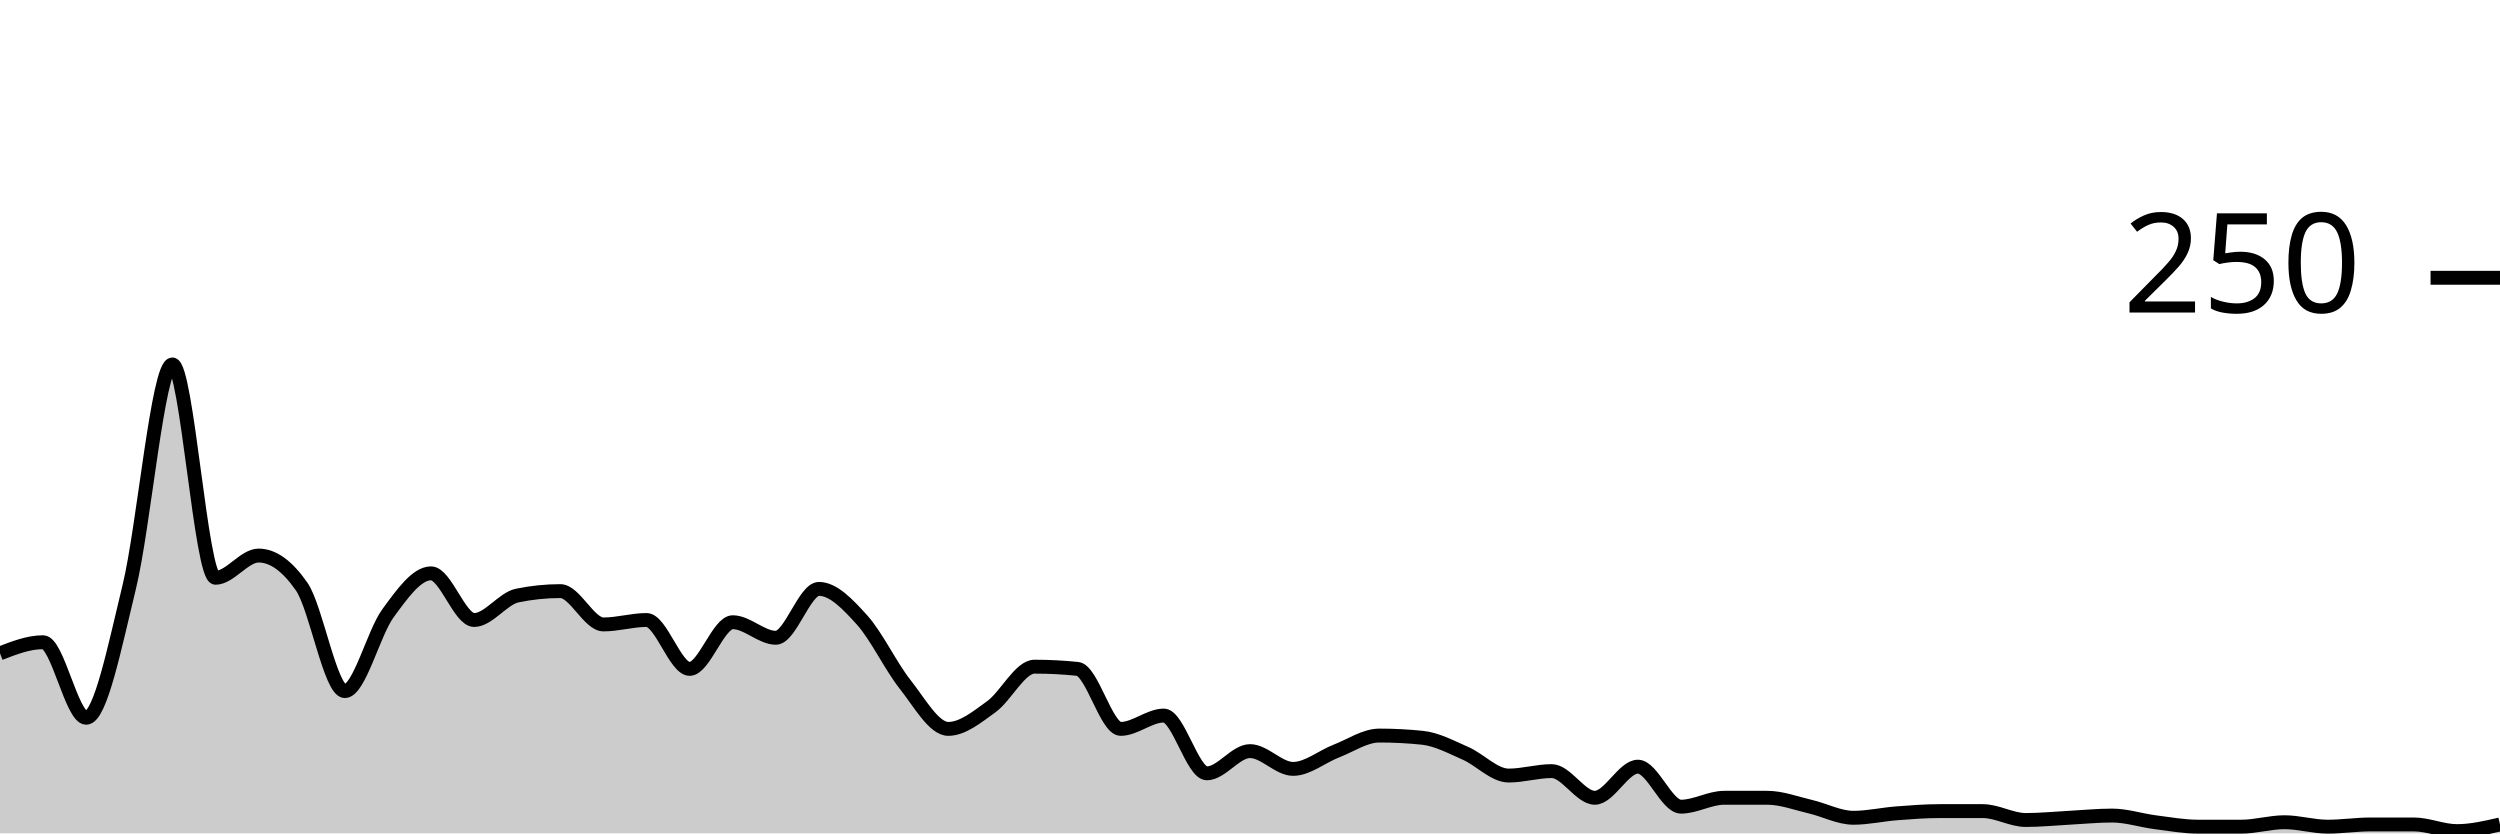
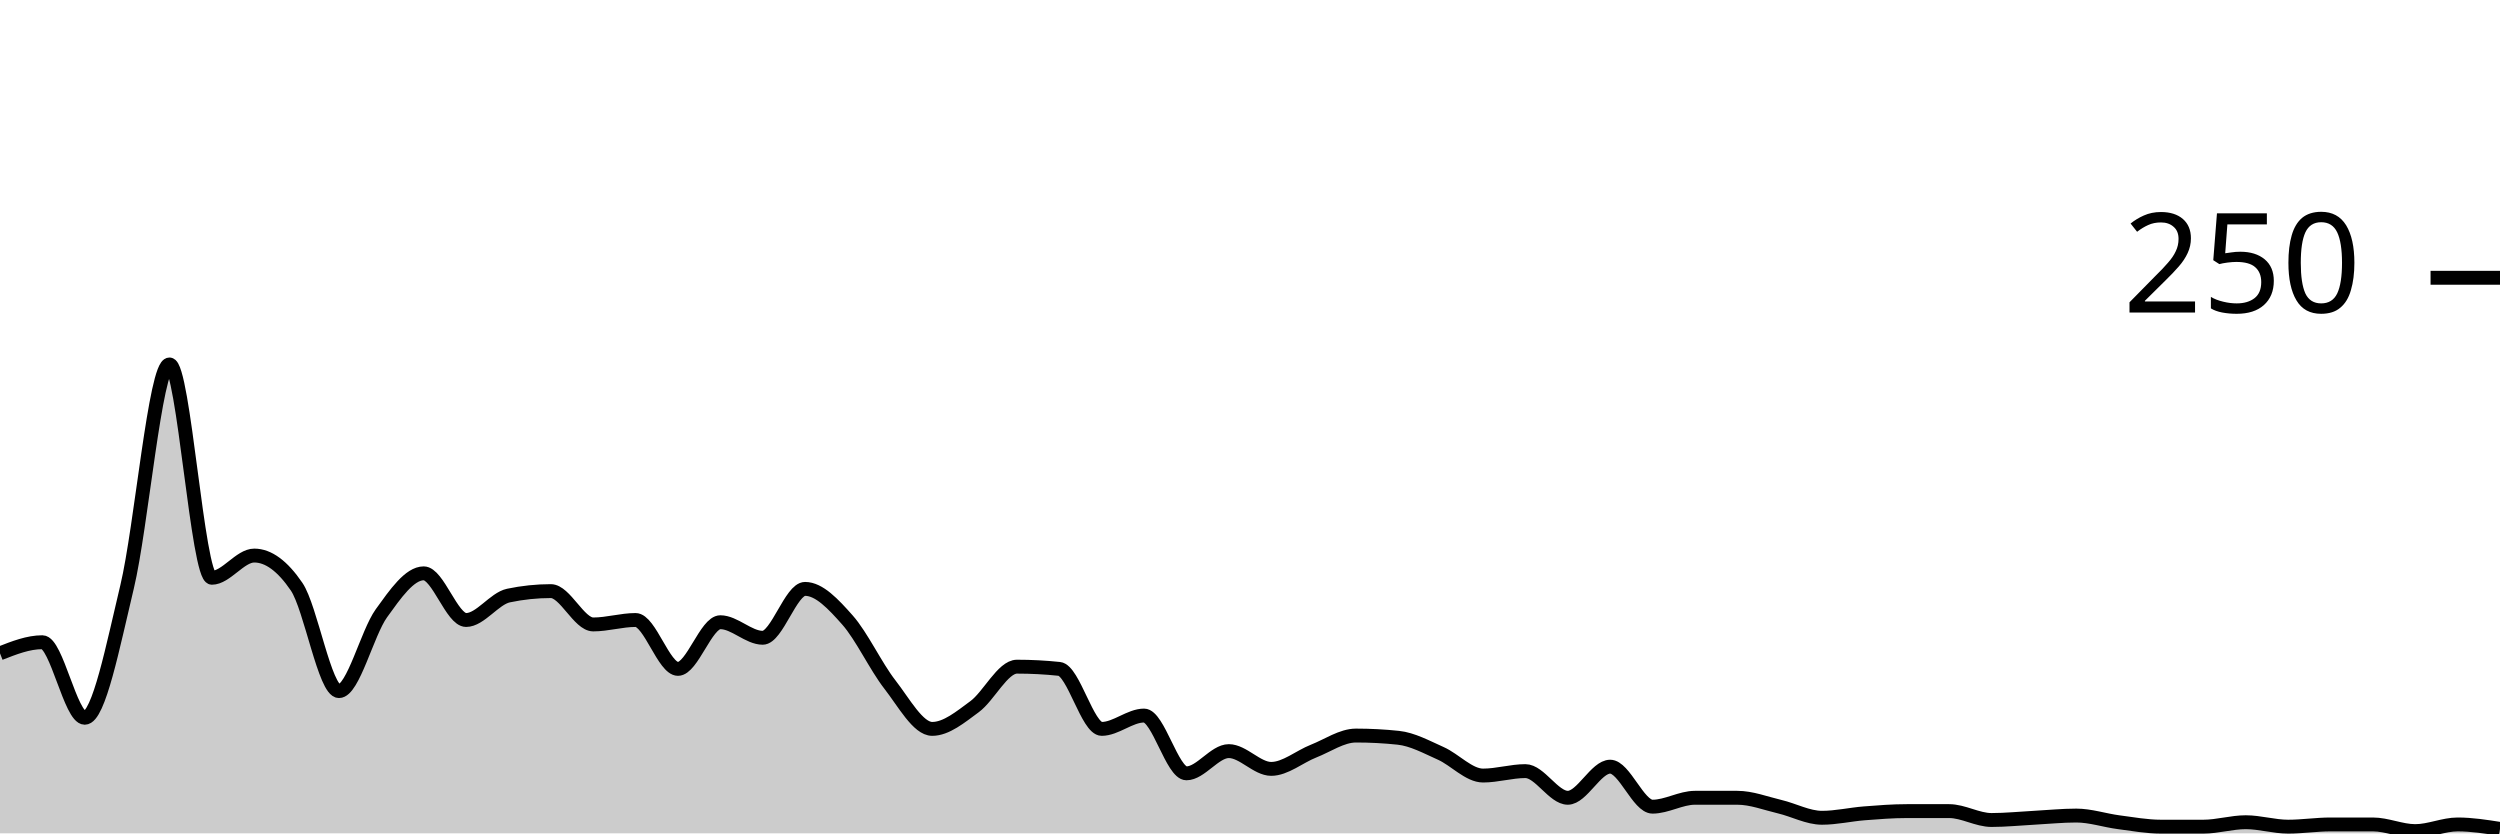
<svg xmlns="http://www.w3.org/2000/svg" viewBox="0 0 180 60">
  <g transform="translate(0,20)">
-     <path class="area" fill="rgba(0, 0, 0, 0.2)" d="M0,27.04C1.034,26.64,2.069,26.24,3.103,26.24C4.138,26.24,5.172,31.68,6.207,31.68C7.241,31.68,8.276,26.48,9.31,22.24C10.345,18,11.379,6.24,12.414,6.24C13.448,6.24,14.483,21.6,15.517,21.6C16.552,21.6,17.586,20,18.621,20C19.655,20,20.69,20.747,21.724,22.24C22.759,23.733,23.793,29.76,24.828,29.76C25.862,29.76,26.897,25.573,27.931,24.16C28.966,22.747,30,21.28,31.034,21.28C32.069,21.28,33.103,24.64,34.138,24.64C35.172,24.64,36.207,23.093,37.241,22.88C38.276,22.667,39.31,22.56,40.345,22.56C41.379,22.56,42.414,24.96,43.448,24.96C44.483,24.96,45.517,24.64,46.552,24.64C47.586,24.64,48.621,28.16,49.655,28.16C50.69,28.16,51.724,24.8,52.759,24.8C53.793,24.8,54.828,25.92,55.862,25.92C56.897,25.92,57.931,22.4,58.966,22.4C60,22.4,61.034,23.493,62.069,24.64C63.103,25.787,64.138,27.973,65.172,29.28C66.207,30.587,67.241,32.48,68.276,32.48C69.31,32.48,70.345,31.627,71.379,30.88C72.414,30.133,73.448,28,74.483,28C75.517,28,76.552,28.053,77.586,28.16C78.621,28.267,79.655,32.48,80.69,32.48C81.724,32.48,82.759,31.52,83.793,31.52C84.828,31.52,85.862,35.68,86.897,35.68C87.931,35.68,88.966,34.08,90,34.08C91.034,34.08,92.069,35.36,93.103,35.36C94.138,35.36,95.172,34.48,96.207,34.08C97.241,33.68,98.276,32.96,99.31,32.96C100.345,32.96,101.379,33.013,102.414,33.12C103.448,33.227,104.483,33.787,105.517,34.24C106.552,34.693,107.586,35.84,108.621,35.84C109.655,35.84,110.69,35.52,111.724,35.52C112.759,35.52,113.793,37.44,114.828,37.44C115.862,37.44,116.897,35.2,117.931,35.2C118.966,35.2,120,38.08,121.034,38.08C122.069,38.08,123.103,37.44,124.138,37.44C125.172,37.44,126.207,37.44,127.241,37.44C128.276,37.44,129.31,37.84,130.345,38.08C131.379,38.32,132.414,38.88,133.448,38.88C134.483,38.88,135.517,38.64,136.552,38.56C137.586,38.48,138.621,38.4,139.655,38.4C140.69,38.4,141.724,38.4,142.759,38.4C143.793,38.4,144.828,39.04,145.862,39.04C146.897,39.04,147.931,38.933,148.966,38.88C150,38.827,151.034,38.72,152.069,38.72C153.103,38.72,154.138,39.067,155.172,39.2C156.207,39.333,157.241,39.52,158.276,39.52C159.31,39.52,160.345,39.52,161.379,39.52C162.414,39.52,163.448,39.2,164.483,39.2C165.517,39.2,166.552,39.52,167.586,39.52C168.621,39.52,169.655,39.36,170.69,39.36C171.724,39.36,172.759,39.36,173.793,39.36C174.828,39.36,175.862,39.84,176.897,39.84C177.931,39.84,178.966,39.6,180,39.36L180,40C178.966,40,177.931,40,176.897,40C175.862,40,174.828,40,173.793,40C172.759,40,171.724,40,170.69,40C169.655,40,168.621,40,167.586,40C166.552,40,165.517,40,164.483,40C163.448,40,162.414,40,161.379,40C160.345,40,159.31,40,158.276,40C157.241,40,156.207,40,155.172,40C154.138,40,153.103,40,152.069,40C151.034,40,150,40,148.966,40C147.931,40,146.897,40,145.862,40C144.828,40,143.793,40,142.759,40C141.724,40,140.69,40,139.655,40C138.621,40,137.586,40,136.552,40C135.517,40,134.483,40,133.448,40C132.414,40,131.379,40,130.345,40C129.31,40,128.276,40,127.241,40C126.207,40,125.172,40,124.138,40C123.103,40,122.069,40,121.034,40C120,40,118.966,40,117.931,40C116.897,40,115.862,40,114.828,40C113.793,40,112.759,40,111.724,40C110.69,40,109.655,40,108.621,40C107.586,40,106.552,40,105.517,40C104.483,40,103.448,40,102.414,40C101.379,40,100.345,40,99.31,40C98.276,40,97.241,40,96.207,40C95.172,40,94.138,40,93.103,40C92.069,40,91.034,40,90,40C88.966,40,87.931,40,86.897,40C85.862,40,84.828,40,83.793,40C82.759,40,81.724,40,80.69,40C79.655,40,78.621,40,77.586,40C76.552,40,75.517,40,74.483,40C73.448,40,72.414,40,71.379,40C70.345,40,69.31,40,68.276,40C67.241,40,66.207,40,65.172,40C64.138,40,63.103,40,62.069,40C61.034,40,60,40,58.966,40C57.931,40,56.897,40,55.862,40C54.828,40,53.793,40,52.759,40C51.724,40,50.69,40,49.655,40C48.621,40,47.586,40,46.552,40C45.517,40,44.483,40,43.448,40C42.414,40,41.379,40,40.345,40C39.31,40,38.276,40,37.241,40C36.207,40,35.172,40,34.138,40C33.103,40,32.069,40,31.034,40C30,40,28.966,40,27.931,40C26.897,40,25.862,40,24.828,40C23.793,40,22.759,40,21.724,40C20.69,40,19.655,40,18.621,40C17.586,40,16.552,40,15.517,40C14.483,40,13.448,40,12.414,40C11.379,40,10.345,40,9.31,40C8.276,40,7.241,40,6.207,40C5.172,40,4.138,40,3.103,40C2.069,40,1.034,40,0,40Z" />
-     <path class="line" stroke="black" fill="none" d="M0,27.04C1.034,26.64,2.069,26.24,3.103,26.24C4.138,26.24,5.172,31.68,6.207,31.68C7.241,31.68,8.276,26.48,9.31,22.24C10.345,18,11.379,6.24,12.414,6.24C13.448,6.24,14.483,21.6,15.517,21.6C16.552,21.6,17.586,20,18.621,20C19.655,20,20.69,20.747,21.724,22.24C22.759,23.733,23.793,29.76,24.828,29.76C25.862,29.76,26.897,25.573,27.931,24.16C28.966,22.747,30,21.28,31.034,21.28C32.069,21.28,33.103,24.64,34.138,24.64C35.172,24.64,36.207,23.093,37.241,22.88C38.276,22.667,39.31,22.56,40.345,22.56C41.379,22.56,42.414,24.96,43.448,24.96C44.483,24.96,45.517,24.64,46.552,24.64C47.586,24.64,48.621,28.16,49.655,28.16C50.69,28.16,51.724,24.8,52.759,24.8C53.793,24.8,54.828,25.92,55.862,25.92C56.897,25.92,57.931,22.4,58.966,22.4C60,22.4,61.034,23.493,62.069,24.64C63.103,25.787,64.138,27.973,65.172,29.28C66.207,30.587,67.241,32.48,68.276,32.48C69.31,32.48,70.345,31.627,71.379,30.88C72.414,30.133,73.448,28,74.483,28C75.517,28,76.552,28.053,77.586,28.16C78.621,28.267,79.655,32.48,80.69,32.48C81.724,32.48,82.759,31.52,83.793,31.52C84.828,31.52,85.862,35.68,86.897,35.68C87.931,35.68,88.966,34.08,90,34.08C91.034,34.08,92.069,35.36,93.103,35.36C94.138,35.36,95.172,34.48,96.207,34.08C97.241,33.68,98.276,32.96,99.31,32.96C100.345,32.96,101.379,33.013,102.414,33.12C103.448,33.227,104.483,33.787,105.517,34.24C106.552,34.693,107.586,35.84,108.621,35.84C109.655,35.84,110.69,35.52,111.724,35.52C112.759,35.52,113.793,37.44,114.828,37.44C115.862,37.44,116.897,35.2,117.931,35.2C118.966,35.2,120,38.08,121.034,38.08C122.069,38.08,123.103,37.44,124.138,37.44C125.172,37.44,126.207,37.44,127.241,37.44C128.276,37.44,129.31,37.84,130.345,38.08C131.379,38.32,132.414,38.88,133.448,38.88C134.483,38.88,135.517,38.64,136.552,38.56C137.586,38.48,138.621,38.4,139.655,38.4C140.69,38.4,141.724,38.4,142.759,38.4C143.793,38.4,144.828,39.04,145.862,39.04C146.897,39.04,147.931,38.933,148.966,38.88C150,38.827,151.034,38.72,152.069,38.72C153.103,38.72,154.138,39.067,155.172,39.2C156.207,39.333,157.241,39.52,158.276,39.52C159.31,39.52,160.345,39.52,161.379,39.52C162.414,39.52,163.448,39.2,164.483,39.2C165.517,39.2,166.552,39.52,167.586,39.52C168.621,39.52,169.655,39.36,170.69,39.36C171.724,39.36,172.759,39.36,173.793,39.36C174.828,39.36,175.862,39.84,176.897,39.84C177.931,39.84,178.966,39.6,180,39.36" />
+     <path class="area" fill="rgba(0, 0, 0, 0.2)" d="M0,27.04C1.017,26.64,2.034,26.24,3.051,26.24C4.068,26.24,5.085,31.68,6.102,31.68C7.119,31.68,8.136,26.48,9.153,22.24C10.169,18,11.186,6.24,12.203,6.24C13.22,6.24,14.237,21.6,15.254,21.6C16.271,21.6,17.288,20,18.305,20C19.322,20,20.339,20.747,21.356,22.24C22.373,23.733,23.39,29.76,24.407,29.76C25.424,29.76,26.441,25.573,27.458,24.16C28.475,22.747,29.492,21.28,30.508,21.28C31.525,21.28,32.542,24.64,33.559,24.64C34.576,24.64,35.593,23.093,36.61,22.88C37.627,22.667,38.644,22.56,39.661,22.56C40.678,22.56,41.695,24.96,42.712,24.96C43.729,24.96,44.746,24.64,45.763,24.64C46.78,24.64,47.797,28.16,48.814,28.16C49.831,28.16,50.847,24.8,51.864,24.8C52.881,24.8,53.898,25.92,54.915,25.92C55.932,25.92,56.949,22.4,57.966,22.4C58.983,22.4,60,23.493,61.017,24.64C62.034,25.787,63.051,27.973,64.068,29.28C65.085,30.587,66.102,32.48,67.119,32.48C68.136,32.48,69.153,31.627,70.169,30.88C71.186,30.133,72.203,28,73.22,28C74.237,28,75.254,28.053,76.271,28.16C77.288,28.267,78.305,32.48,79.322,32.48C80.339,32.48,81.356,31.52,82.373,31.52C83.39,31.52,84.407,35.68,85.424,35.68C86.441,35.68,87.458,34.08,88.475,34.08C89.492,34.08,90.508,35.36,91.525,35.36C92.542,35.36,93.559,34.48,94.576,34.08C95.593,33.68,96.61,32.96,97.627,32.96C98.644,32.96,99.661,33.013,100.678,33.12C101.695,33.227,102.712,33.787,103.729,34.24C104.746,34.693,105.763,35.84,106.78,35.84C107.797,35.84,108.814,35.52,109.831,35.52C110.847,35.52,111.864,37.44,112.881,37.44C113.898,37.44,114.915,35.2,115.932,35.2C116.949,35.2,117.966,38.08,118.983,38.08C120,38.08,121.017,37.44,122.034,37.44C123.051,37.44,124.068,37.44,125.085,37.44C126.102,37.44,127.119,37.84,128.136,38.08C129.153,38.32,130.169,38.88,131.186,38.88C132.203,38.88,133.22,38.64,134.237,38.56C135.254,38.48,136.271,38.4,137.288,38.4C138.305,38.4,139.322,38.4,140.339,38.4C141.356,38.4,142.373,39.04,143.39,39.04C144.407,39.04,145.424,38.933,146.441,38.88C147.458,38.827,148.475,38.72,149.492,38.72C150.508,38.72,151.525,39.067,152.542,39.2C153.559,39.333,154.576,39.52,155.593,39.52C156.61,39.52,157.627,39.52,158.644,39.52C159.661,39.52,160.678,39.2,161.695,39.2C162.712,39.2,163.729,39.52,164.746,39.52C165.763,39.52,166.78,39.36,167.797,39.36C168.814,39.36,169.831,39.36,170.847,39.36C171.864,39.36,172.881,39.84,173.898,39.84C174.915,39.84,175.932,39.36,176.949,39.36C177.966,39.36,178.983,39.52,180,39.68L180,40C178.983,40,177.966,40,176.949,40C175.932,40,174.915,40,173.898,40C172.881,40,171.864,40,170.847,40C169.831,40,168.814,40,167.797,40C166.78,40,165.763,40,164.746,40C163.729,40,162.712,40,161.695,40C160.678,40,159.661,40,158.644,40C157.627,40,156.61,40,155.593,40C154.576,40,153.559,40,152.542,40C151.525,40,150.508,40,149.492,40C148.475,40,147.458,40,146.441,40C145.424,40,144.407,40,143.39,40C142.373,40,141.356,40,140.339,40C139.322,40,138.305,40,137.288,40C136.271,40,135.254,40,134.237,40C133.22,40,132.203,40,131.186,40C130.169,40,129.153,40,128.136,40C127.119,40,126.102,40,125.085,40C124.068,40,123.051,40,122.034,40C121.017,40,120,40,118.983,40C117.966,40,116.949,40,115.932,40C114.915,40,113.898,40,112.881,40C111.864,40,110.847,40,109.831,40C108.814,40,107.797,40,106.78,40C105.763,40,104.746,40,103.729,40C102.712,40,101.695,40,100.678,40C99.661,40,98.644,40,97.627,40C96.61,40,95.593,40,94.576,40C93.559,40,92.542,40,91.525,40C90.508,40,89.492,40,88.475,40C87.458,40,86.441,40,85.424,40C84.407,40,83.39,40,82.373,40C81.356,40,80.339,40,79.322,40C78.305,40,77.288,40,76.271,40C75.254,40,74.237,40,73.22,40C72.203,40,71.186,40,70.169,40C69.153,40,68.136,40,67.119,40C66.102,40,65.085,40,64.068,40C63.051,40,62.034,40,61.017,40C60,40,58.983,40,57.966,40C56.949,40,55.932,40,54.915,40C53.898,40,52.881,40,51.864,40C50.847,40,49.831,40,48.814,40C47.797,40,46.78,40,45.763,40C44.746,40,43.729,40,42.712,40C41.695,40,40.678,40,39.661,40C38.644,40,37.627,40,36.61,40C35.593,40,34.576,40,33.559,40C32.542,40,31.525,40,30.508,40C29.492,40,28.475,40,27.458,40C26.441,40,25.424,40,24.407,40C23.39,40,22.373,40,21.356,40C20.339,40,19.322,40,18.305,40C17.288,40,16.271,40,15.254,40C14.237,40,13.22,40,12.203,40C11.186,40,10.169,40,9.153,40C8.136,40,7.119,40,6.102,40C5.085,40,4.068,40,3.051,40C2.034,40,1.017,40,0,40Z" />
+     <path class="line" stroke="black" fill="none" d="M0,27.04C1.017,26.64,2.034,26.24,3.051,26.24C4.068,26.24,5.085,31.68,6.102,31.68C7.119,31.68,8.136,26.48,9.153,22.24C10.169,18,11.186,6.24,12.203,6.24C13.22,6.24,14.237,21.6,15.254,21.6C16.271,21.6,17.288,20,18.305,20C19.322,20,20.339,20.747,21.356,22.24C22.373,23.733,23.39,29.76,24.407,29.76C25.424,29.76,26.441,25.573,27.458,24.16C28.475,22.747,29.492,21.28,30.508,21.28C31.525,21.28,32.542,24.64,33.559,24.64C34.576,24.64,35.593,23.093,36.61,22.88C37.627,22.667,38.644,22.56,39.661,22.56C40.678,22.56,41.695,24.96,42.712,24.96C43.729,24.96,44.746,24.64,45.763,24.64C46.78,24.64,47.797,28.16,48.814,28.16C49.831,28.16,50.847,24.8,51.864,24.8C52.881,24.8,53.898,25.92,54.915,25.92C55.932,25.92,56.949,22.4,57.966,22.4C58.983,22.4,60,23.493,61.017,24.64C62.034,25.787,63.051,27.973,64.068,29.28C65.085,30.587,66.102,32.48,67.119,32.48C68.136,32.48,69.153,31.627,70.169,30.88C71.186,30.133,72.203,28,73.22,28C74.237,28,75.254,28.053,76.271,28.16C77.288,28.267,78.305,32.48,79.322,32.48C80.339,32.48,81.356,31.52,82.373,31.52C83.39,31.52,84.407,35.68,85.424,35.68C86.441,35.68,87.458,34.08,88.475,34.08C89.492,34.08,90.508,35.36,91.525,35.36C92.542,35.36,93.559,34.48,94.576,34.08C95.593,33.68,96.61,32.96,97.627,32.96C98.644,32.96,99.661,33.013,100.678,33.12C101.695,33.227,102.712,33.787,103.729,34.24C104.746,34.693,105.763,35.84,106.78,35.84C107.797,35.84,108.814,35.52,109.831,35.52C110.847,35.52,111.864,37.44,112.881,37.44C113.898,37.44,114.915,35.2,115.932,35.2C116.949,35.2,117.966,38.08,118.983,38.08C120,38.08,121.017,37.44,122.034,37.44C123.051,37.44,124.068,37.44,125.085,37.44C126.102,37.44,127.119,37.84,128.136,38.08C129.153,38.32,130.169,38.88,131.186,38.88C132.203,38.88,133.22,38.64,134.237,38.56C135.254,38.48,136.271,38.4,137.288,38.4C138.305,38.4,139.322,38.4,140.339,38.4C141.356,38.4,142.373,39.04,143.39,39.04C144.407,39.04,145.424,38.933,146.441,38.88C147.458,38.827,148.475,38.72,149.492,38.72C150.508,38.72,151.525,39.067,152.542,39.2C153.559,39.333,154.576,39.52,155.593,39.52C156.61,39.52,157.627,39.52,158.644,39.52C159.661,39.52,160.678,39.2,161.695,39.2C162.712,39.2,163.729,39.52,164.746,39.52C165.763,39.52,166.78,39.36,167.797,39.36C168.814,39.36,169.831,39.36,170.847,39.36C171.864,39.36,172.881,39.84,173.898,39.84C174.915,39.84,175.932,39.36,176.949,39.36C177.966,39.36,178.983,39.52,180,39.68" />
    <path class="axis-ceiling" stroke-width="1" stroke="black" fill="none" d="M175,0L180,0" />
    <text class="axis-ceiling-label" font-family="sans-serif" text-anchor="end" font-size="10px" x="170" y="2.5">250</text>
  </g>
</svg>
